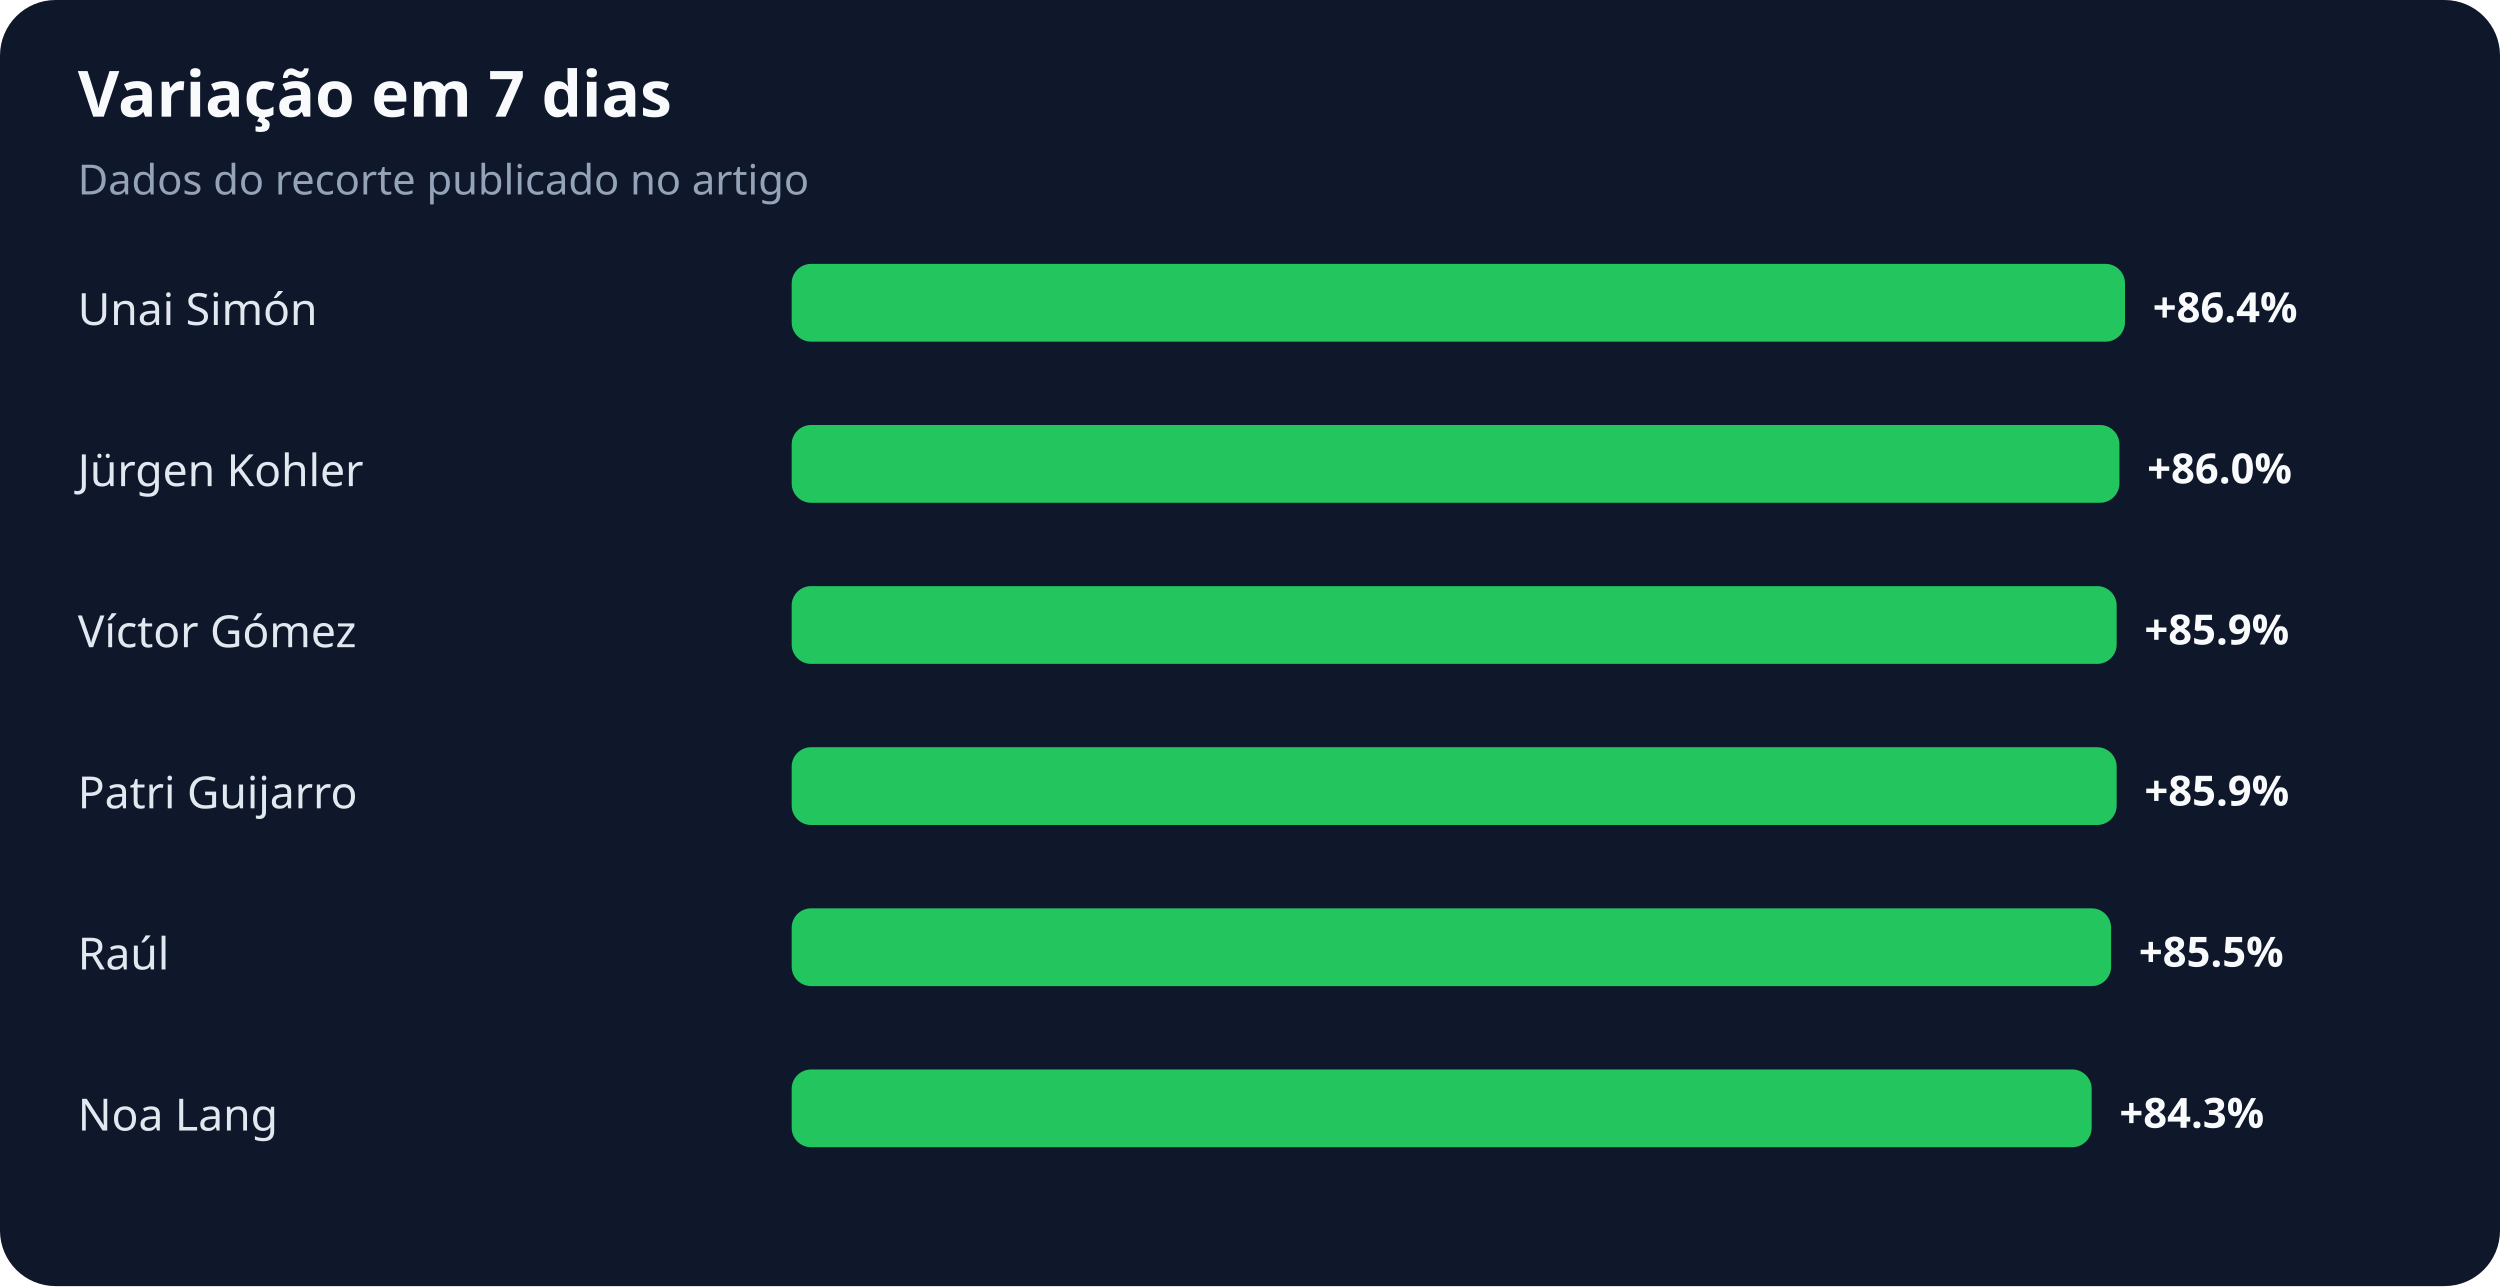
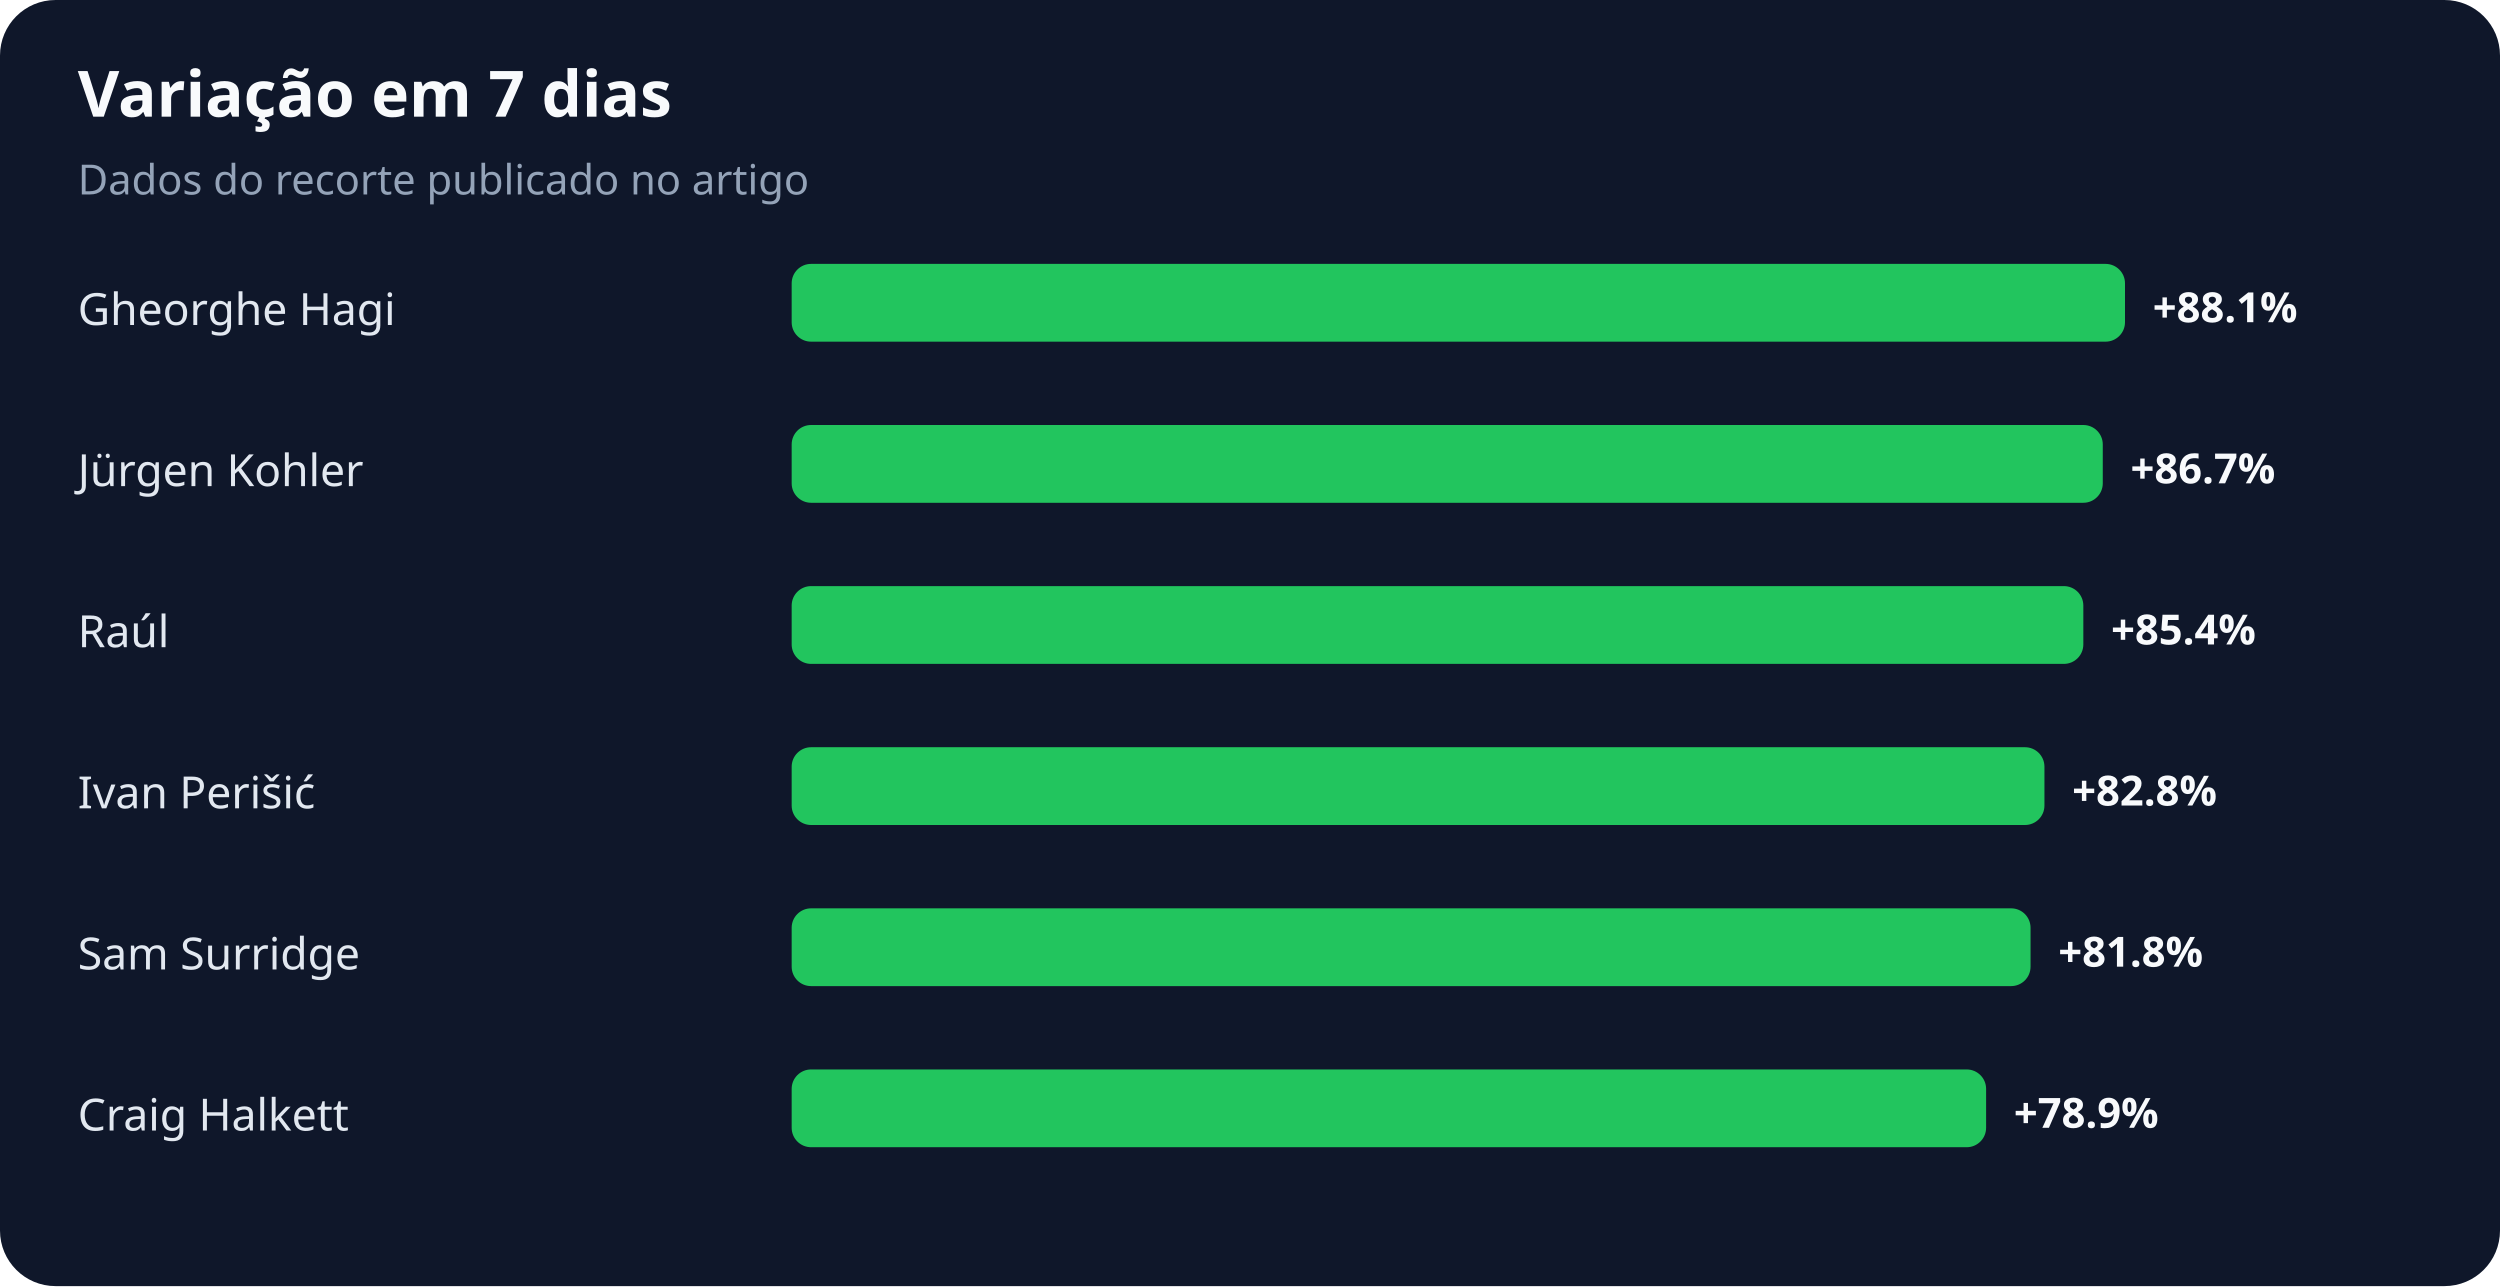
<svg xmlns="http://www.w3.org/2000/svg" width="900" height="463" viewBox="0 0 900 463" role="img" aria-labelledby="title desc">
  <rect width="100%" height="100%" rx="20" fill="#0f172a" />
  <text x="28" y="42" fill="#f8fafc" font-family="system-ui,sans-serif" font-size="23" font-weight="700">Variação em 7 dias</text>
  <text x="28" y="70" fill="#94a3b8" font-family="system-ui,sans-serif" font-size="15">Dados do recorte publicado no artigo</text>
-   <text x="28" y="117" fill="#e2e8f0" font-family="system-ui,sans-serif" font-size="16">Unai Simón</text>
+   <text x="28" y="117" fill="#e2e8f0" font-family="system-ui,sans-serif" font-size="16">Gheorghe Hagi</text>
  <rect x="285" y="95" width="480" height="28" rx="7" fill="#22c55e" />
-   <text x="775" y="116" fill="#f8fafc" font-family="system-ui,sans-serif" font-size="15" font-weight="700">+86.4%</text>
+   <text x="775" y="116" fill="#f8fafc" font-family="system-ui,sans-serif" font-size="15" font-weight="700">+88.1%</text>
  <text x="28" y="175" fill="#e2e8f0" font-family="system-ui,sans-serif" font-size="16">Jürgen Kohler</text>
-   <rect x="285" y="153" width="478" height="28" rx="7" fill="#22c55e" />
-   <text x="773" y="174" fill="#f8fafc" font-family="system-ui,sans-serif" font-size="15" font-weight="700">+86.0%</text>
-   <text x="28" y="233" fill="#e2e8f0" font-family="system-ui,sans-serif" font-size="16">Víctor Gómez</text>
-   <rect x="285" y="211" width="477" height="28" rx="7" fill="#22c55e" />
-   <text x="772" y="232" fill="#f8fafc" font-family="system-ui,sans-serif" font-size="15" font-weight="700">+85.9%</text>
-   <text x="28" y="291" fill="#e2e8f0" font-family="system-ui,sans-serif" font-size="16">Patri Guijarro</text>
-   <rect x="285" y="269" width="477" height="28" rx="7" fill="#22c55e" />
-   <text x="772" y="290" fill="#f8fafc" font-family="system-ui,sans-serif" font-size="15" font-weight="700">+85.9%</text>
-   <text x="28" y="349" fill="#e2e8f0" font-family="system-ui,sans-serif" font-size="16">Raúl</text>
-   <rect x="285" y="327" width="475" height="28" rx="7" fill="#22c55e" />
-   <text x="770" y="348" fill="#f8fafc" font-family="system-ui,sans-serif" font-size="15" font-weight="700">+85.5%</text>
-   <text x="28" y="407" fill="#e2e8f0" font-family="system-ui,sans-serif" font-size="16">Noa Lang</text>
-   <rect x="285" y="385" width="468" height="28" rx="7" fill="#22c55e" />
-   <text x="763" y="406" fill="#f8fafc" font-family="system-ui,sans-serif" font-size="15" font-weight="700">+84.3%</text>
+   <rect x="285" y="153" width="472" height="28" rx="7" fill="#22c55e" />
+   <text x="767" y="174" fill="#f8fafc" font-family="system-ui,sans-serif" font-size="15" font-weight="700">+86.7%</text>
+   <text x="28" y="233" fill="#e2e8f0" font-family="system-ui,sans-serif" font-size="16">Raúl</text>
+   <rect x="285" y="211" width="465" height="28" rx="7" fill="#22c55e" />
+   <text x="760" y="232" fill="#f8fafc" font-family="system-ui,sans-serif" font-size="15" font-weight="700">+85.4%</text>
+   <text x="28" y="291" fill="#e2e8f0" font-family="system-ui,sans-serif" font-size="16">Ivan Perišić</text>
+   <rect x="285" y="269" width="451" height="28" rx="7" fill="#22c55e" />
+   <text x="746" y="290" fill="#f8fafc" font-family="system-ui,sans-serif" font-size="15" font-weight="700">+82.8%</text>
+   <text x="28" y="349" fill="#e2e8f0" font-family="system-ui,sans-serif" font-size="16">Sam Surridge</text>
+   <rect x="285" y="327" width="446" height="28" rx="7" fill="#22c55e" />
+   <text x="741" y="348" fill="#f8fafc" font-family="system-ui,sans-serif" font-size="15" font-weight="700">+81.8%</text>
+   <text x="28" y="407" fill="#e2e8f0" font-family="system-ui,sans-serif" font-size="16">Craig Halkett</text>
+   <rect x="285" y="385" width="430" height="28" rx="7" fill="#22c55e" />
+   <text x="725" y="406" fill="#f8fafc" font-family="system-ui,sans-serif" font-size="15" font-weight="700">+78.9%</text>
</svg>
